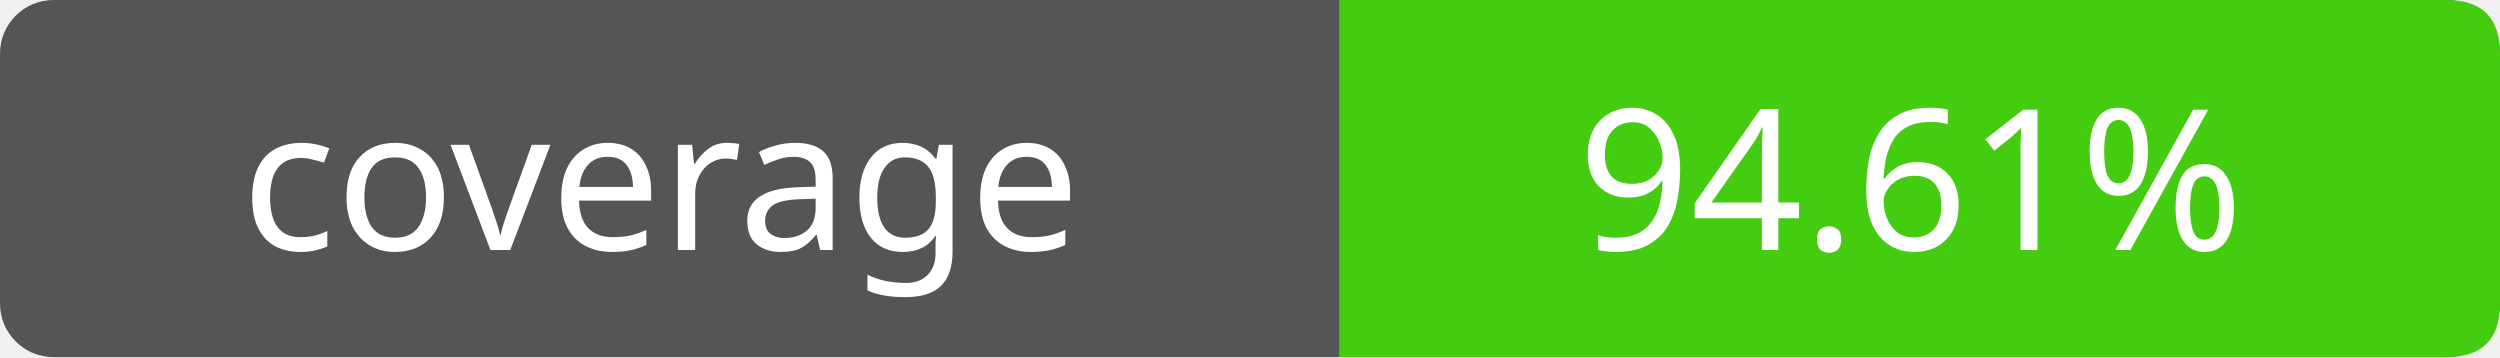
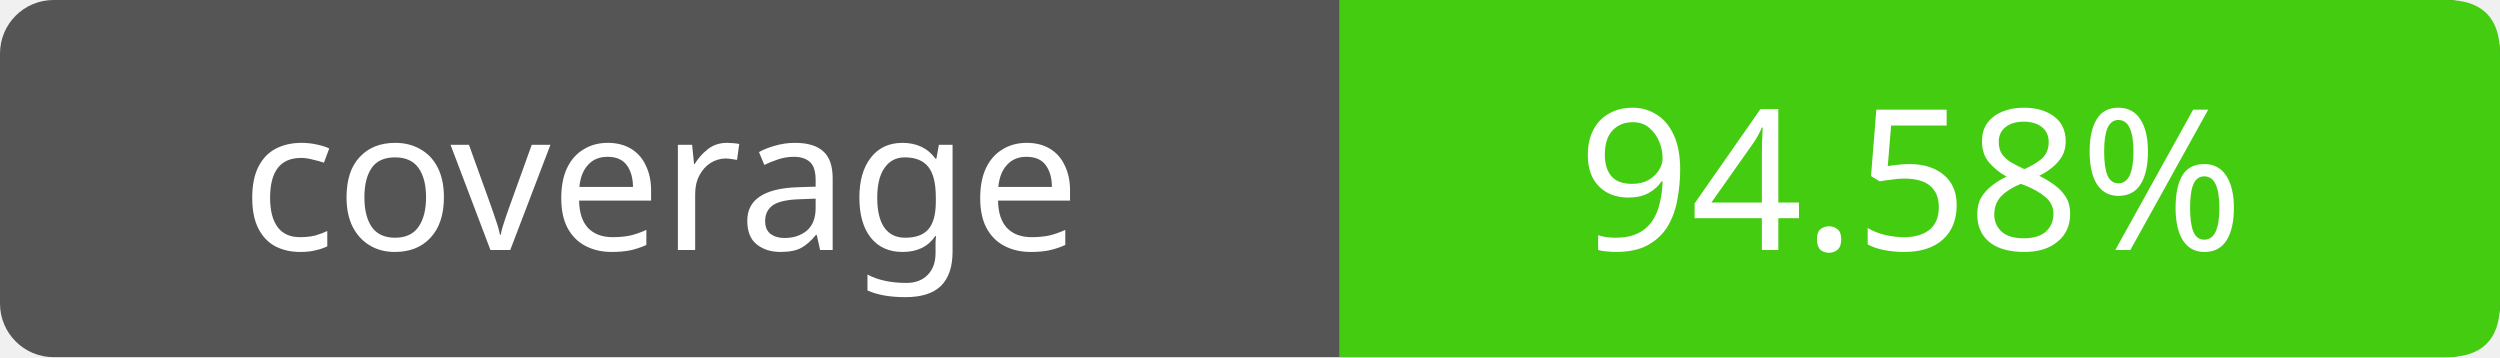
- <svg xmlns="http://www.w3.org/2000/svg" width="140" height="20" role="img" aria-label="coverage: 94.61%">
+ <svg xmlns="http://www.w3.org/2000/svg" width="140" height="20" role="img" aria-label="coverage: 94.58%">
  <rect width="140" height="20" rx="3" fill="#555" />
  <path fill="#4c1" d="M75 0h62q3 0 3 3v14q0 3-3 3H75z" />
  <g fill="#fff" text-anchor="middle" font-family="Verdana,sans-serif" font-size="11">
    <text x="37" y="14">coverage</text>
-     <text x="107" y="14">94.61%</text>
+     <text x="107" y="14">94.58%</text>
  </g>
</svg>
